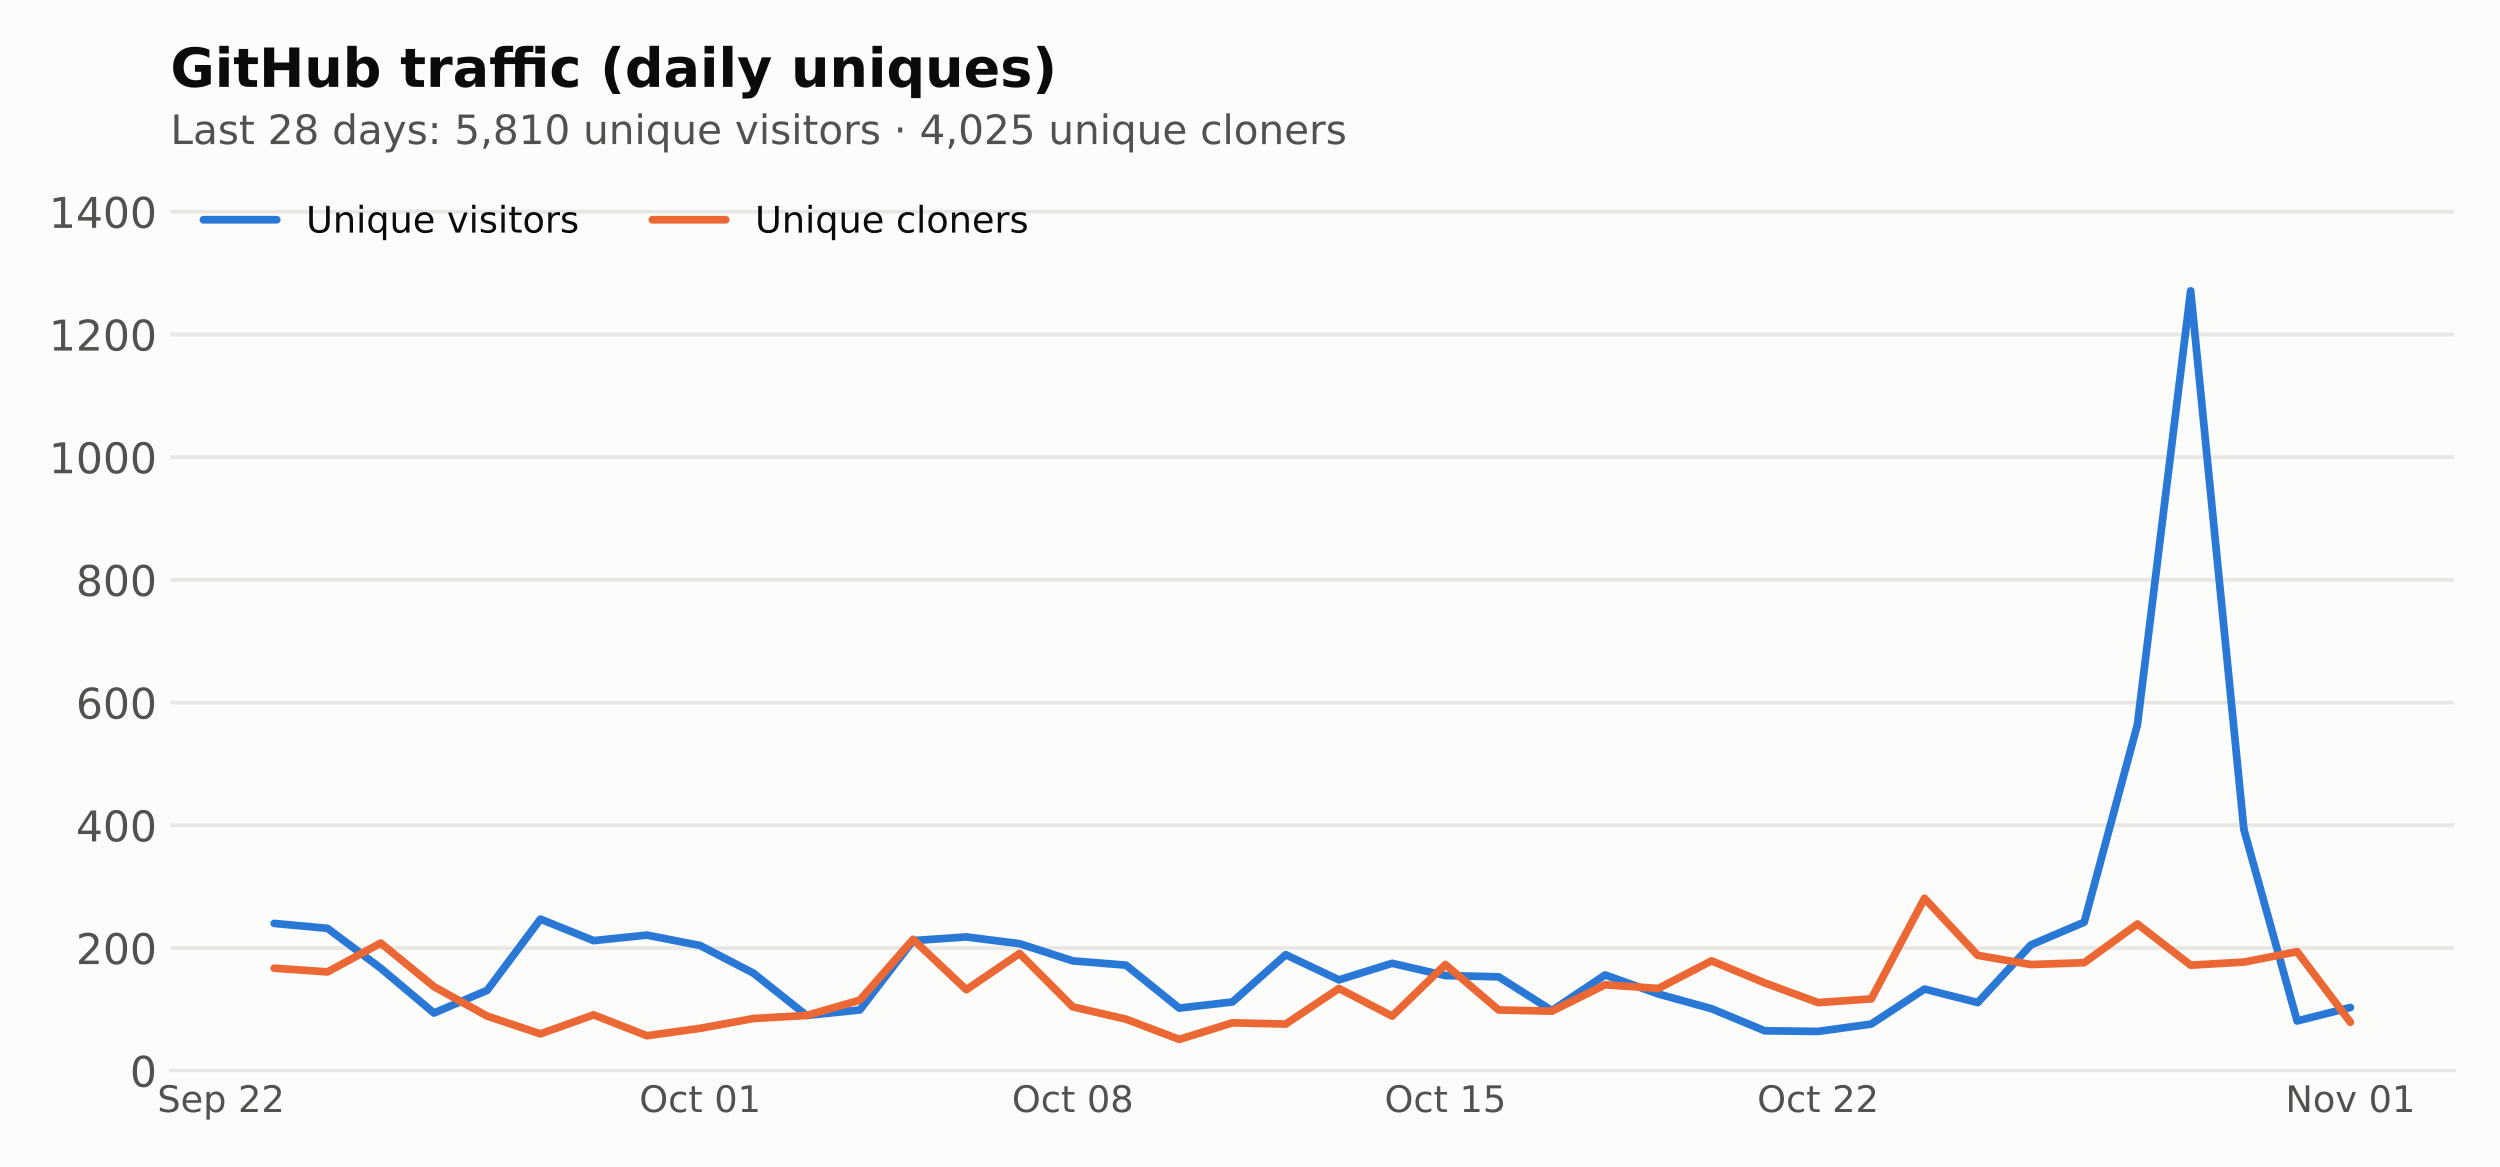
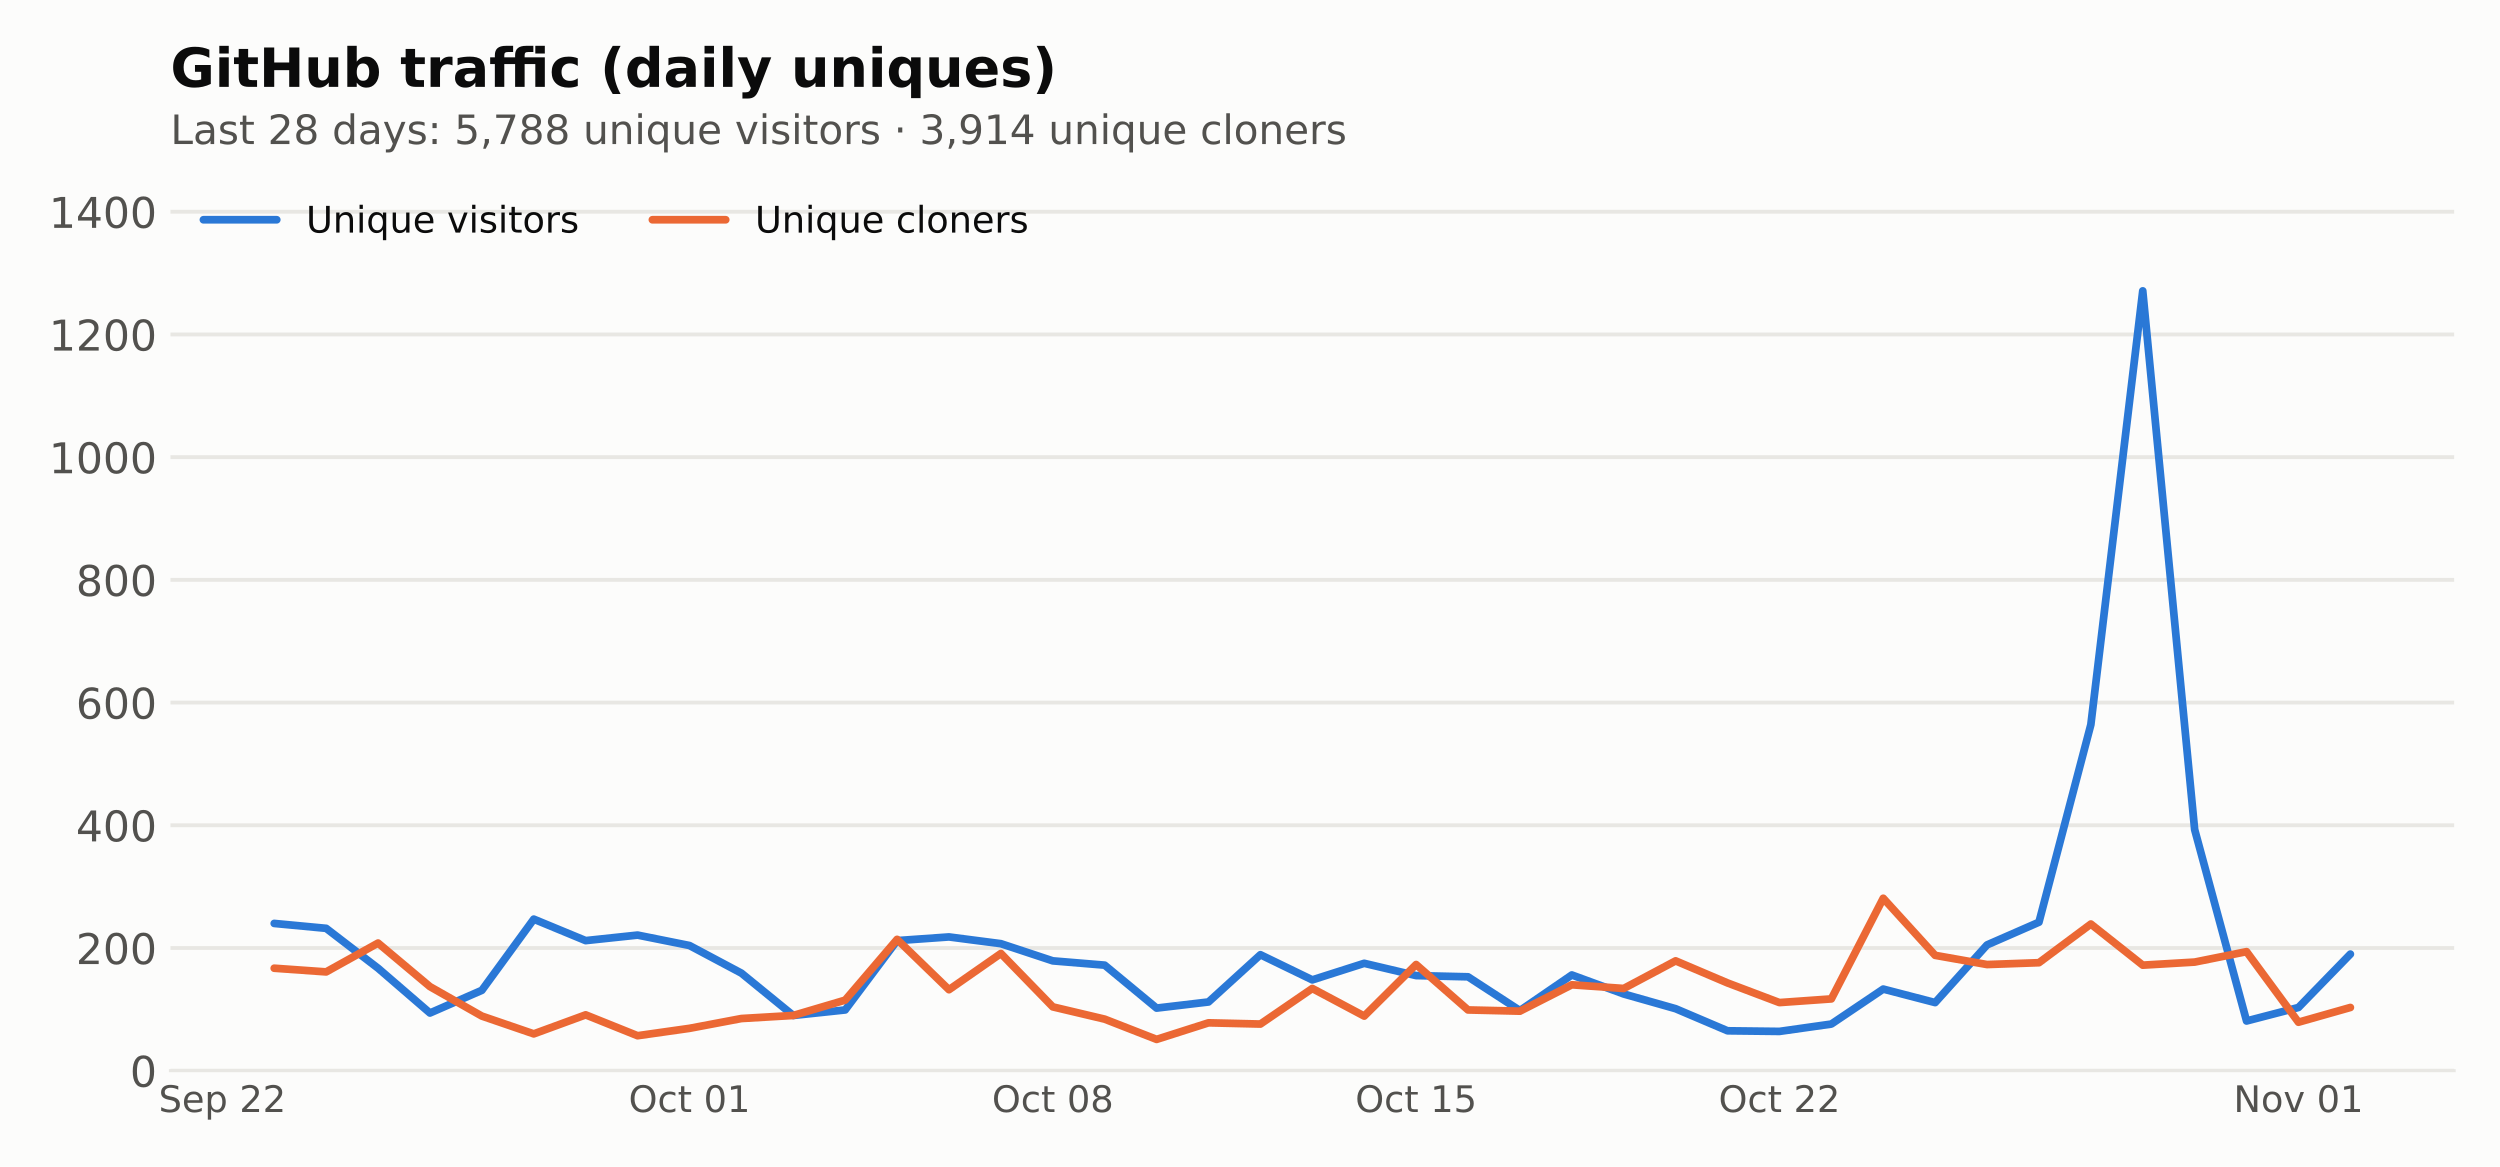
<svg xmlns="http://www.w3.org/2000/svg" xmlns:xlink="http://www.w3.org/1999/xlink" width="648pt" height="302.4pt" viewBox="0 0 648 302.4" version="1.1">
  <defs>
    <style type="text/css">*{stroke-linejoin: round; stroke-linecap: butt}</style>
  </defs>
  <g id="figure_1">
    <g id="patch_1">
      <path d="M 0 302.4  L 648 302.4  L 648 0  L 0 0  z " style="fill: #fcfcfb" />
    </g>
    <g id="axes_1">
      <g id="patch_2">
        <path d="M 44.18 277.52  L 636.12 277.52  L 636.12 44.517  L 44.18 44.517  z " style="fill: #fcfcfb" />
      </g>
      <g id="matplotlib.axis_1">
        <g id="xtick_1">
          <g id="line2d_1" />
          <g id="text_1">
-             <g style="fill: #52514e" transform="translate(40.78049 288.2378) scale(0.095 -0.095)">
+             <g style="fill: #52514e" transform="translate(41.12545 288.2378) scale(0.095 -0.095)">
              <defs>
                <path id="DejaVuSans-36" d="M 3425 4513  L 3425 3897  Q 3066 4069 2747 4153  Q 2428 4238 2131 4238  Q 1616 4238 1336 4038  Q 1056 3838 1056 3469  Q 1056 3159 1242 3001  Q 1428 2844 1947 2747  L 2328 2669  Q 3034 2534 3370 2195  Q 3706 1856 3706 1288  Q 3706 609 3251 259  Q 2797 -91 1919 -91  Q 1588 -91 1214 -16  Q 841 59 441 206  L 441 856  Q 825 641 1194 531  Q 1563 422 1919 422  Q 2459 422 2753 634  Q 3047 847 3047 1241  Q 3047 1584 2836 1778  Q 2625 1972 2144 2069  L 1759 2144  Q 1053 2284 737 2584  Q 422 2884 422 3419  Q 422 4038 858 4394  Q 1294 4750 2059 4750  Q 2388 4750 2728 4690  Q 3069 4631 3425 4513  z " transform="scale(0.015625)" />
                <path id="DejaVuSans-48" d="M 3597 1894  L 3597 1613  L 953 1613  Q 991 1019 1311 708  Q 1631 397 2203 397  Q 2534 397 2845 478  Q 3156 559 3463 722  L 3463 178  Q 3153 47 2828 -22  Q 2503 -91 2169 -91  Q 1331 -91 842 396  Q 353 884 353 1716  Q 353 2575 817 3079  Q 1281 3584 2069 3584  Q 2775 3584 3186 3129  Q 3597 2675 3597 1894  z M 3022 2063  Q 3016 2534 2758 2815  Q 2500 3097 2075 3097  Q 1594 3097 1305 2825  Q 1016 2553 972 2059  L 3022 2063  z " transform="scale(0.015625)" />
                <path id="DejaVuSans-53" d="M 1159 525  L 1159 -1331  L 581 -1331  L 581 3500  L 1159 3500  L 1159 2969  Q 1341 3281 1617 3432  Q 1894 3584 2278 3584  Q 2916 3584 3314 3078  Q 3713 2572 3713 1747  Q 3713 922 3314 415  Q 2916 -91 2278 -91  Q 1894 -91 1617 61  Q 1341 213 1159 525  z M 3116 1747  Q 3116 2381 2855 2742  Q 2594 3103 2138 3103  Q 1681 3103 1420 2742  Q 1159 2381 1159 1747  Q 1159 1113 1420 752  Q 1681 391 2138 391  Q 2594 391 2855 752  Q 3116 1113 3116 1747  z " transform="scale(0.015625)" />
                <path id="DejaVuSans-3" transform="scale(0.015625)" />
                <path id="DejaVuSans-15" d="M 1228 531  L 3431 531  L 3431 0  L 469 0  L 469 531  Q 828 903 1448 1529  Q 2069 2156 2228 2338  Q 2531 2678 2651 2914  Q 2772 3150 2772 3378  Q 2772 3750 2511 3984  Q 2250 4219 1831 4219  Q 1534 4219 1204 4116  Q 875 4013 500 3803  L 500 4441  Q 881 4594 1212 4672  Q 1544 4750 1819 4750  Q 2544 4750 2975 4387  Q 3406 4025 3406 3419  Q 3406 3131 3298 2873  Q 3191 2616 2906 2266  Q 2828 2175 2409 1742  Q 1991 1309 1228 531  z " transform="scale(0.015625)" />
              </defs>
              <use xlink:href="#DejaVuSans-36" />
              <use xlink:href="#DejaVuSans-48" transform="translate(63.48438 0)" />
              <use xlink:href="#DejaVuSans-53" transform="translate(125.0156 0)" />
              <use xlink:href="#DejaVuSans-3" transform="translate(188.5 0)" />
              <use xlink:href="#DejaVuSans-15" transform="translate(220.2812 0)" />
              <use xlink:href="#DejaVuSans-15" transform="translate(283.9062 0)" />
            </g>
          </g>
        </g>
        <g id="xtick_2">
          <g id="line2d_2" />
          <g id="text_2">
-             <g style="fill: #52514e" transform="translate(165.7044 288.2378) scale(0.095 -0.095)">
+             <g style="fill: #52514e" transform="translate(162.9448 288.2378) scale(0.095 -0.095)">
              <defs>
                <path id="DejaVuSans-32" d="M 2522 4238  Q 1834 4238 1429 3725  Q 1025 3213 1025 2328  Q 1025 1447 1429 934  Q 1834 422 2522 422  Q 3209 422 3611 934  Q 4013 1447 4013 2328  Q 4013 3213 3611 3725  Q 3209 4238 2522 4238  z M 2522 4750  Q 3503 4750 4090 4092  Q 4678 3434 4678 2328  Q 4678 1225 4090 567  Q 3503 -91 2522 -91  Q 1538 -91 948 565  Q 359 1222 359 2328  Q 359 3434 948 4092  Q 1538 4750 2522 4750  z " transform="scale(0.015625)" />
                <path id="DejaVuSans-46" d="M 3122 3366  L 3122 2828  Q 2878 2963 2633 3030  Q 2388 3097 2138 3097  Q 1578 3097 1268 2742  Q 959 2388 959 1747  Q 959 1106 1268 751  Q 1578 397 2138 397  Q 2388 397 2633 464  Q 2878 531 3122 666  L 3122 134  Q 2881 22 2623 -34  Q 2366 -91 2075 -91  Q 1284 -91 818 406  Q 353 903 353 1747  Q 353 2603 823 3093  Q 1294 3584 2113 3584  Q 2378 3584 2631 3529  Q 2884 3475 3122 3366  z " transform="scale(0.015625)" />
                <path id="DejaVuSans-57" d="M 1172 4494  L 1172 3500  L 2356 3500  L 2356 3053  L 1172 3053  L 1172 1153  Q 1172 725 1289 603  Q 1406 481 1766 481  L 2356 481  L 2356 0  L 1766 0  Q 1100 0 847 248  Q 594 497 594 1153  L 594 3053  L 172 3053  L 172 3500  L 594 3500  L 594 4494  L 1172 4494  z " transform="scale(0.015625)" />
                <path id="DejaVuSans-13" d="M 2034 4250  Q 1547 4250 1301 3770  Q 1056 3291 1056 2328  Q 1056 1369 1301 889  Q 1547 409 2034 409  Q 2525 409 2770 889  Q 3016 1369 3016 2328  Q 3016 3291 2770 3770  Q 2525 4250 2034 4250  z M 2034 4750  Q 2819 4750 3233 4129  Q 3647 3509 3647 2328  Q 3647 1150 3233 529  Q 2819 -91 2034 -91  Q 1250 -91 836 529  Q 422 1150 422 2328  Q 422 3509 836 4129  Q 1250 4750 2034 4750  z " transform="scale(0.015625)" />
                <path id="DejaVuSans-14" d="M 794 531  L 1825 531  L 1825 4091  L 703 3866  L 703 4441  L 1819 4666  L 2450 4666  L 2450 531  L 3481 531  L 3481 0  L 794 0  L 794 531  z " transform="scale(0.015625)" />
              </defs>
              <use xlink:href="#DejaVuSans-32" />
              <use xlink:href="#DejaVuSans-46" transform="translate(78.71875 0)" />
              <use xlink:href="#DejaVuSans-57" transform="translate(133.7031 0)" />
              <use xlink:href="#DejaVuSans-3" transform="translate(172.9062 0)" />
              <use xlink:href="#DejaVuSans-13" transform="translate(204.6875 0)" />
              <use xlink:href="#DejaVuSans-14" transform="translate(268.3125 0)" />
            </g>
          </g>
        </g>
        <g id="xtick_3">
          <g id="line2d_3" />
          <g id="text_3">
-             <g style="fill: #52514e" transform="translate(262.2914 288.2378) scale(0.095 -0.095)">
+             <g style="fill: #52514e" transform="translate(257.1171 288.2378) scale(0.095 -0.095)">
              <defs>
                <path id="DejaVuSans-1b" d="M 2034 2216  Q 1584 2216 1326 1975  Q 1069 1734 1069 1313  Q 1069 891 1326 650  Q 1584 409 2034 409  Q 2484 409 2743 651  Q 3003 894 3003 1313  Q 3003 1734 2745 1975  Q 2488 2216 2034 2216  z M 1403 2484  Q 997 2584 770 2862  Q 544 3141 544 3541  Q 544 4100 942 4425  Q 1341 4750 2034 4750  Q 2731 4750 3128 4425  Q 3525 4100 3525 3541  Q 3525 3141 3298 2862  Q 3072 2584 2669 2484  Q 3125 2378 3379 2068  Q 3634 1759 3634 1313  Q 3634 634 3220 271  Q 2806 -91 2034 -91  Q 1263 -91 848 271  Q 434 634 434 1313  Q 434 1759 690 2068  Q 947 2378 1403 2484  z M 1172 3481  Q 1172 3119 1398 2916  Q 1625 2713 2034 2713  Q 2441 2713 2670 2916  Q 2900 3119 2900 3481  Q 2900 3844 2670 4047  Q 2441 4250 2034 4250  Q 1625 4250 1398 4047  Q 1172 3844 1172 3481  z " transform="scale(0.015625)" />
              </defs>
              <use xlink:href="#DejaVuSans-32" />
              <use xlink:href="#DejaVuSans-46" transform="translate(78.71875 0)" />
              <use xlink:href="#DejaVuSans-57" transform="translate(133.7031 0)" />
              <use xlink:href="#DejaVuSans-3" transform="translate(172.9062 0)" />
              <use xlink:href="#DejaVuSans-13" transform="translate(204.6875 0)" />
              <use xlink:href="#DejaVuSans-1b" transform="translate(268.3125 0)" />
            </g>
          </g>
        </g>
        <g id="xtick_4">
          <g id="line2d_4" />
          <g id="text_4">
-             <g style="fill: #52514e" transform="translate(358.8783 288.2378) scale(0.095 -0.095)">
+             <g style="fill: #52514e" transform="translate(351.2893 288.2378) scale(0.095 -0.095)">
              <defs>
                <path id="DejaVuSans-18" d="M 691 4666  L 3169 4666  L 3169 4134  L 1269 4134  L 1269 2991  Q 1406 3038 1543 3061  Q 1681 3084 1819 3084  Q 2600 3084 3056 2656  Q 3513 2228 3513 1497  Q 3513 744 3044 326  Q 2575 -91 1722 -91  Q 1428 -91 1123 -41  Q 819 9 494 109  L 494 744  Q 775 591 1075 516  Q 1375 441 1709 441  Q 2250 441 2565 725  Q 2881 1009 2881 1497  Q 2881 1984 2565 2268  Q 2250 2553 1709 2553  Q 1456 2553 1204 2497  Q 953 2441 691 2322  L 691 4666  z " transform="scale(0.015625)" />
              </defs>
              <use xlink:href="#DejaVuSans-32" />
              <use xlink:href="#DejaVuSans-46" transform="translate(78.71875 0)" />
              <use xlink:href="#DejaVuSans-57" transform="translate(133.7031 0)" />
              <use xlink:href="#DejaVuSans-3" transform="translate(172.9062 0)" />
              <use xlink:href="#DejaVuSans-14" transform="translate(204.6875 0)" />
              <use xlink:href="#DejaVuSans-18" transform="translate(268.3125 0)" />
            </g>
          </g>
        </g>
        <g id="xtick_5">
          <g id="line2d_5" />
          <g id="text_5">
-             <g style="fill: #52514e" transform="translate(455.4653 288.2378) scale(0.095 -0.095)">
+             <g style="fill: #52514e" transform="translate(445.4616 288.2378) scale(0.095 -0.095)">
              <use xlink:href="#DejaVuSans-32" />
              <use xlink:href="#DejaVuSans-46" transform="translate(78.71875 0)" />
              <use xlink:href="#DejaVuSans-57" transform="translate(133.7031 0)" />
              <use xlink:href="#DejaVuSans-3" transform="translate(172.9062 0)" />
              <use xlink:href="#DejaVuSans-15" transform="translate(204.6875 0)" />
              <use xlink:href="#DejaVuSans-15" transform="translate(268.3125 0)" />
            </g>
          </g>
        </g>
        <g id="xtick_6">
          <g id="line2d_6" />
          <g id="text_6">
-             <g style="fill: #52514e" transform="translate(592.3882 288.2378) scale(0.095 -0.095)">
+             <g style="fill: #52514e" transform="translate(578.9351 288.2378) scale(0.095 -0.095)">
              <defs>
                <path id="DejaVuSans-31" d="M 628 4666  L 1478 4666  L 3547 763  L 3547 4666  L 4159 4666  L 4159 0  L 3309 0  L 1241 3903  L 1241 0  L 628 0  L 628 4666  z " transform="scale(0.015625)" />
                <path id="DejaVuSans-52" d="M 1959 3097  Q 1497 3097 1228 2736  Q 959 2375 959 1747  Q 959 1119 1226 758  Q 1494 397 1959 397  Q 2419 397 2687 759  Q 2956 1122 2956 1747  Q 2956 2369 2687 2733  Q 2419 3097 1959 3097  z M 1959 3584  Q 2709 3584 3137 3096  Q 3566 2609 3566 1747  Q 3566 888 3137 398  Q 2709 -91 1959 -91  Q 1206 -91 779 398  Q 353 888 353 1747  Q 353 2609 779 3096  Q 1206 3584 1959 3584  z " transform="scale(0.015625)" />
                <path id="DejaVuSans-59" d="M 191 3500  L 800 3500  L 1894 563  L 2988 3500  L 3597 3500  L 2284 0  L 1503 0  L 191 3500  z " transform="scale(0.015625)" />
              </defs>
              <use xlink:href="#DejaVuSans-31" />
              <use xlink:href="#DejaVuSans-52" transform="translate(74.8125 0)" />
              <use xlink:href="#DejaVuSans-59" transform="translate(136 0)" />
              <use xlink:href="#DejaVuSans-3" transform="translate(195.1875 0)" />
              <use xlink:href="#DejaVuSans-13" transform="translate(226.9688 0)" />
              <use xlink:href="#DejaVuSans-14" transform="translate(290.5938 0)" />
            </g>
          </g>
        </g>
      </g>
      <g id="matplotlib.axis_2">
        <g id="ytick_1">
          <g id="line2d_7">
            <path d="M 44.18 277.52  L 636.12 277.52  " clip-path="url(#pfe1fdb31f8)" style="fill: none; stroke: #e8e7e3; stroke-linecap: square" />
          </g>
          <g id="line2d_8" />
          <g id="text_7">
            <g style="fill: #52514e" transform="translate(33.68125 281.6987) scale(0.11 -0.11)">
              <use xlink:href="#DejaVuSans-13" />
            </g>
          </g>
        </g>
        <g id="ytick_2">
          <g id="line2d_9">
            <path d="M 44.18 245.715  L 636.12 245.715  " clip-path="url(#pfe1fdb31f8)" style="fill: none; stroke: #e8e7e3; stroke-linecap: square" />
          </g>
          <g id="line2d_10" />
          <g id="text_8">
            <g style="fill: #52514e" transform="translate(19.68375 249.8937) scale(0.11 -0.11)">
              <use xlink:href="#DejaVuSans-15" />
              <use xlink:href="#DejaVuSans-13" transform="translate(63.625 0)" />
              <use xlink:href="#DejaVuSans-13" transform="translate(127.25 0)" />
            </g>
          </g>
        </g>
        <g id="ytick_3">
          <g id="line2d_11">
            <path d="M 44.18 213.91  L 636.12 213.91  " clip-path="url(#pfe1fdb31f8)" style="fill: none; stroke: #e8e7e3; stroke-linecap: square" />
          </g>
          <g id="line2d_12" />
          <g id="text_9">
            <g style="fill: #52514e" transform="translate(19.68375 218.0888) scale(0.11 -0.11)">
              <defs>
                <path id="DejaVuSans-17" d="M 2419 4116  L 825 1625  L 2419 1625  L 2419 4116  z M 2253 4666  L 3047 4666  L 3047 1625  L 3713 1625  L 3713 1100  L 3047 1100  L 3047 0  L 2419 0  L 2419 1100  L 313 1100  L 313 1709  L 2253 4666  z " transform="scale(0.015625)" />
              </defs>
              <use xlink:href="#DejaVuSans-17" />
              <use xlink:href="#DejaVuSans-13" transform="translate(63.625 0)" />
              <use xlink:href="#DejaVuSans-13" transform="translate(127.25 0)" />
            </g>
          </g>
        </g>
        <g id="ytick_4">
          <g id="line2d_13">
            <path d="M 44.18 182.105  L 636.12 182.105  " clip-path="url(#pfe1fdb31f8)" style="fill: none; stroke: #e8e7e3; stroke-linecap: square" />
          </g>
          <g id="line2d_14" />
          <g id="text_10">
            <g style="fill: #52514e" transform="translate(19.68375 186.2838) scale(0.11 -0.11)">
              <defs>
                <path id="DejaVuSans-19" d="M 2113 2584  Q 1688 2584 1439 2293  Q 1191 2003 1191 1497  Q 1191 994 1439 701  Q 1688 409 2113 409  Q 2538 409 2786 701  Q 3034 994 3034 1497  Q 3034 2003 2786 2293  Q 2538 2584 2113 2584  z M 3366 4563  L 3366 3988  Q 3128 4100 2886 4159  Q 2644 4219 2406 4219  Q 1781 4219 1451 3797  Q 1122 3375 1075 2522  Q 1259 2794 1537 2939  Q 1816 3084 2150 3084  Q 2853 3084 3261 2657  Q 3669 2231 3669 1497  Q 3669 778 3244 343  Q 2819 -91 2113 -91  Q 1303 -91 875 529  Q 447 1150 447 2328  Q 447 3434 972 4092  Q 1497 4750 2381 4750  Q 2619 4750 2861 4703  Q 3103 4656 3366 4563  z " transform="scale(0.015625)" />
              </defs>
              <use xlink:href="#DejaVuSans-19" />
              <use xlink:href="#DejaVuSans-13" transform="translate(63.625 0)" />
              <use xlink:href="#DejaVuSans-13" transform="translate(127.25 0)" />
            </g>
          </g>
        </g>
        <g id="ytick_5">
          <g id="line2d_15">
            <path d="M 44.18 150.3  L 636.12 150.3  " clip-path="url(#pfe1fdb31f8)" style="fill: none; stroke: #e8e7e3; stroke-linecap: square" />
          </g>
          <g id="line2d_16" />
          <g id="text_11">
            <g style="fill: #52514e" transform="translate(19.68375 154.4788) scale(0.11 -0.11)">
              <use xlink:href="#DejaVuSans-1b" />
              <use xlink:href="#DejaVuSans-13" transform="translate(63.625 0)" />
              <use xlink:href="#DejaVuSans-13" transform="translate(127.25 0)" />
            </g>
          </g>
        </g>
        <g id="ytick_6">
          <g id="line2d_17">
            <path d="M 44.18 118.495  L 636.12 118.495  " clip-path="url(#pfe1fdb31f8)" style="fill: none; stroke: #e8e7e3; stroke-linecap: square" />
          </g>
          <g id="line2d_18" />
          <g id="text_12">
            <g style="fill: #52514e" transform="translate(12.685 122.6738) scale(0.11 -0.11)">
              <use xlink:href="#DejaVuSans-14" />
              <use xlink:href="#DejaVuSans-13" transform="translate(63.625 0)" />
              <use xlink:href="#DejaVuSans-13" transform="translate(127.25 0)" />
              <use xlink:href="#DejaVuSans-13" transform="translate(190.875 0)" />
            </g>
          </g>
        </g>
        <g id="ytick_7">
          <g id="line2d_19">
            <path d="M 44.18 86.69  L 636.12 86.69  " clip-path="url(#pfe1fdb31f8)" style="fill: none; stroke: #e8e7e3; stroke-linecap: square" />
          </g>
          <g id="line2d_20" />
          <g id="text_13">
            <g style="fill: #52514e" transform="translate(12.685 90.86883) scale(0.11 -0.11)">
              <use xlink:href="#DejaVuSans-14" />
              <use xlink:href="#DejaVuSans-15" transform="translate(63.625 0)" />
              <use xlink:href="#DejaVuSans-13" transform="translate(127.25 0)" />
              <use xlink:href="#DejaVuSans-13" transform="translate(190.875 0)" />
            </g>
          </g>
        </g>
        <g id="ytick_8">
          <g id="line2d_21">
            <path d="M 44.18 54.885  L 636.12 54.885  " clip-path="url(#pfe1fdb31f8)" style="fill: none; stroke: #e8e7e3; stroke-linecap: square" />
          </g>
          <g id="line2d_22" />
          <g id="text_14">
            <g style="fill: #52514e" transform="translate(12.685 59.06385) scale(0.11 -0.11)">
              <use xlink:href="#DejaVuSans-14" />
              <use xlink:href="#DejaVuSans-17" transform="translate(63.625 0)" />
              <use xlink:href="#DejaVuSans-13" transform="translate(127.25 0)" />
              <use xlink:href="#DejaVuSans-13" transform="translate(190.875 0)" />
            </g>
          </g>
        </g>
      </g>
      <g id="line2d_23">
-         <path d="M 71.086 239.354  L 84.884 240.626  L 98.683 250.963  L 112.481 262.572  L 126.279 256.688  L 140.077 238.241  L 153.875 243.807  L 167.673 242.375  L 181.471 245.079  L 195.27 252.235  L 209.068 263.208  L 222.866 261.777  L 236.664 243.807  L 250.462 242.853  L 264.26 244.602  L 278.058 249.055  L 291.857 250.168  L 305.655 261.299  L 319.453 259.709  L 333.251 247.464  L 347.049 253.984  L 360.847 249.691  L 374.645 252.871  L 388.443 253.189  L 402.242 261.936  L 416.04 252.712  L 429.838 257.642  L 443.636 261.458  L 457.434 267.183  L 471.232 267.342  L 485.03 265.434  L 498.829 256.37  L 512.627 259.868  L 526.425 244.92  L 540.223 239.036  L 554.021 187.83  L 567.819 75.399  L 581.617 215.023  L 595.416 264.639  L 609.214 261.14  " clip-path="url(#pfe1fdb31f8)" style="fill: none; stroke: #2a78d6; stroke-width: 2; stroke-linecap: round" />
+         <path d="M 71.086 239.354  L 84.54 240.626  L 97.993 250.963  L 111.446 262.572  L 124.899 256.688  L 138.352 238.241  L 151.805 243.807  L 165.259 242.375  L 178.712 245.079  L 192.165 252.235  L 205.618 263.208  L 219.071 261.777  L 232.525 243.807  L 245.978 242.853  L 259.431 244.602  L 272.884 249.055  L 286.337 250.168  L 299.79 261.299  L 313.244 259.709  L 326.697 247.464  L 340.15 253.984  L 353.603 249.691  L 367.056 252.871  L 380.51 253.189  L 393.963 261.936  L 407.416 252.712  L 420.869 257.642  L 434.322 261.458  L 447.775 267.183  L 461.229 267.342  L 474.682 265.434  L 488.135 256.37  L 501.588 259.868  L 515.041 244.92  L 528.495 239.036  L 541.948 187.83  L 555.401 75.399  L 568.854 215.023  L 582.307 264.639  L 595.76 261.14  L 609.214 247.305  " clip-path="url(#pfe1fdb31f8)" style="fill: none; stroke: #2a78d6; stroke-width: 2; stroke-linecap: round" />
      </g>
      <g id="line2d_24">
-         <path d="M 71.086 250.963  L 84.884 251.917  L 98.683 244.443  L 112.481 255.734  L 126.279 263.367  L 140.077 267.979  L 153.875 263.049  L 167.673 268.456  L 181.471 266.547  L 195.27 264.003  L 209.068 263.208  L 222.866 259.232  L 236.664 243.489  L 250.462 256.529  L 264.26 247.146  L 278.058 260.981  L 291.857 264.162  L 305.655 269.41  L 319.453 265.116  L 333.251 265.434  L 347.049 256.211  L 360.847 263.367  L 374.645 250.009  L 388.443 261.777  L 402.242 262.095  L 416.04 255.257  L 429.838 256.211  L 443.636 249.055  L 457.434 254.779  L 471.232 259.868  L 485.03 258.914  L 498.829 232.834  L 512.627 247.623  L 526.425 250.009  L 540.223 249.532  L 554.021 239.513  L 567.819 250.168  L 581.617 249.373  L 595.416 246.669  L 609.214 264.957  " clip-path="url(#pfe1fdb31f8)" style="fill: none; stroke: #eb6834; stroke-width: 2; stroke-linecap: round" />
+         <path d="M 71.086 250.963  L 84.54 251.917  L 97.993 244.443  L 111.446 255.734  L 124.899 263.367  L 138.352 267.979  L 151.805 263.049  L 165.259 268.456  L 178.712 266.547  L 192.165 264.003  L 205.618 263.208  L 219.071 259.232  L 232.525 243.489  L 245.978 256.529  L 259.431 247.146  L 272.884 260.981  L 286.337 264.162  L 299.79 269.41  L 313.244 265.116  L 326.697 265.434  L 340.15 256.211  L 353.603 263.367  L 367.056 250.009  L 380.51 261.777  L 393.963 262.095  L 407.416 255.257  L 420.869 256.211  L 434.322 249.055  L 447.775 254.779  L 461.229 259.868  L 474.682 258.914  L 488.135 232.834  L 501.588 247.623  L 515.041 250.009  L 528.495 249.532  L 541.948 239.513  L 555.401 250.168  L 568.854 249.373  L 582.307 246.669  L 595.76 264.957  L 609.214 261.14  " clip-path="url(#pfe1fdb31f8)" style="fill: none; stroke: #eb6834; stroke-width: 2; stroke-linecap: round" />
      </g>
      <g id="patch_3">
        <path d="M 44.18 277.52  L 636.12 277.52  " style="fill: none; stroke: #e8e7e3; stroke-width: 0.8; stroke-linejoin: miter; stroke-linecap: square" />
      </g>
      <g id="text_15">
        <g style="fill: #52514e" transform="translate(44.18 37.33419) scale(0.105 -0.105)">
          <defs>
            <path id="DejaVuSans-2f" d="M 628 4666  L 1259 4666  L 1259 531  L 3531 531  L 3531 0  L 628 0  L 628 4666  z " transform="scale(0.015625)" />
            <path id="DejaVuSans-44" d="M 2194 1759  Q 1497 1759 1228 1600  Q 959 1441 959 1056  Q 959 750 1161 570  Q 1363 391 1709 391  Q 2188 391 2477 730  Q 2766 1069 2766 1631  L 2766 1759  L 2194 1759  z M 3341 1997  L 3341 0  L 2766 0  L 2766 531  Q 2569 213 2275 61  Q 1981 -91 1556 -91  Q 1019 -91 701 211  Q 384 513 384 1019  Q 384 1609 779 1909  Q 1175 2209 1959 2209  L 2766 2209  L 2766 2266  Q 2766 2663 2505 2880  Q 2244 3097 1772 3097  Q 1472 3097 1187 3025  Q 903 2953 641 2809  L 641 3341  Q 956 3463 1253 3523  Q 1550 3584 1831 3584  Q 2591 3584 2966 3190  Q 3341 2797 3341 1997  z " transform="scale(0.015625)" />
            <path id="DejaVuSans-56" d="M 2834 3397  L 2834 2853  Q 2591 2978 2328 3040  Q 2066 3103 1784 3103  Q 1356 3103 1142 2972  Q 928 2841 928 2578  Q 928 2378 1081 2264  Q 1234 2150 1697 2047  L 1894 2003  Q 2506 1872 2764 1633  Q 3022 1394 3022 966  Q 3022 478 2636 193  Q 2250 -91 1575 -91  Q 1294 -91 989 -36  Q 684 19 347 128  L 347 722  Q 666 556 975 473  Q 1284 391 1588 391  Q 1994 391 2212 530  Q 2431 669 2431 922  Q 2431 1156 2273 1281  Q 2116 1406 1581 1522  L 1381 1569  Q 847 1681 609 1914  Q 372 2147 372 2553  Q 372 3047 722 3315  Q 1072 3584 1716 3584  Q 2034 3584 2315 3537  Q 2597 3491 2834 3397  z " transform="scale(0.015625)" />
            <path id="DejaVuSans-47" d="M 2906 2969  L 2906 4863  L 3481 4863  L 3481 0  L 2906 0  L 2906 525  Q 2725 213 2448 61  Q 2172 -91 1784 -91  Q 1150 -91 751 415  Q 353 922 353 1747  Q 353 2572 751 3078  Q 1150 3584 1784 3584  Q 2172 3584 2448 3432  Q 2725 3281 2906 2969  z M 947 1747  Q 947 1113 1208 752  Q 1469 391 1925 391  Q 2381 391 2643 752  Q 2906 1113 2906 1747  Q 2906 2381 2643 2742  Q 2381 3103 1925 3103  Q 1469 3103 1208 2742  Q 947 2381 947 1747  z " transform="scale(0.015625)" />
            <path id="DejaVuSans-5c" d="M 2059 -325  Q 1816 -950 1584 -1140  Q 1353 -1331 966 -1331  L 506 -1331  L 506 -850  L 844 -850  Q 1081 -850 1212 -737  Q 1344 -625 1503 -206  L 1606 56  L 191 3500  L 800 3500  L 1894 763  L 2988 3500  L 3597 3500  L 2059 -325  z " transform="scale(0.015625)" />
            <path id="DejaVuSans-1d" d="M 750 794  L 1409 794  L 1409 0  L 750 0  L 750 794  z M 750 3309  L 1409 3309  L 1409 2516  L 750 2516  L 750 3309  z " transform="scale(0.015625)" />
            <path id="DejaVuSans-f" d="M 750 794  L 1409 794  L 1409 256  L 897 -744  L 494 -744  L 750 256  L 750 794  z " transform="scale(0.015625)" />
+             <path id="DejaVuSans-1a" d="M 525 4666  L 3525 4666  L 3525 4397  L 1831 0  L 1172 0  L 2766 4134  L 525 4134  L 525 4666  z " transform="scale(0.015625)" />
            <path id="DejaVuSans-58" d="M 544 1381  L 544 3500  L 1119 3500  L 1119 1403  Q 1119 906 1312 657  Q 1506 409 1894 409  Q 2359 409 2629 706  Q 2900 1003 2900 1516  L 2900 3500  L 3475 3500  L 3475 0  L 2900 0  L 2900 538  Q 2691 219 2414 64  Q 2138 -91 1772 -91  Q 1169 -91 856 284  Q 544 659 544 1381  z M 1991 3584  L 1991 3584  z " transform="scale(0.015625)" />
            <path id="DejaVuSans-51" d="M 3513 2113  L 3513 0  L 2938 0  L 2938 2094  Q 2938 2591 2744 2837  Q 2550 3084 2163 3084  Q 1697 3084 1428 2787  Q 1159 2491 1159 1978  L 1159 0  L 581 0  L 581 3500  L 1159 3500  L 1159 2956  Q 1366 3272 1645 3428  Q 1925 3584 2291 3584  Q 2894 3584 3203 3211  Q 3513 2838 3513 2113  z " transform="scale(0.015625)" />
            <path id="DejaVuSans-4c" d="M 603 3500  L 1178 3500  L 1178 0  L 603 0  L 603 3500  z M 603 4863  L 1178 4863  L 1178 4134  L 603 4134  L 603 4863  z " transform="scale(0.015625)" />
            <path id="DejaVuSans-54" d="M 947 1747  Q 947 1113 1208 752  Q 1469 391 1925 391  Q 2381 391 2643 752  Q 2906 1113 2906 1747  Q 2906 2381 2643 2742  Q 2381 3103 1925 3103  Q 1469 3103 1208 2742  Q 947 2381 947 1747  z M 2906 525  Q 2725 213 2448 61  Q 2172 -91 1784 -91  Q 1150 -91 751 415  Q 353 922 353 1747  Q 353 2572 751 3078  Q 1150 3584 1784 3584  Q 2172 3584 2448 3432  Q 2725 3281 2906 2969  L 2906 3500  L 3481 3500  L 3481 -1331  L 2906 -1331  L 2906 525  z " transform="scale(0.015625)" />
            <path id="DejaVuSans-55" d="M 2631 2963  Q 2534 3019 2420 3045  Q 2306 3072 2169 3072  Q 1681 3072 1420 2755  Q 1159 2438 1159 1844  L 1159 0  L 581 0  L 581 3500  L 1159 3500  L 1159 2956  Q 1341 3275 1631 3429  Q 1922 3584 2338 3584  Q 2397 3584 2469 3576  Q 2541 3569 2628 3553  L 2631 2963  z " transform="scale(0.015625)" />
            <path id="DejaVuSans-79" d="M 684 2619  L 1344 2619  L 1344 1825  L 684 1825  L 684 2619  z " transform="scale(0.015625)" />
+             <path id="DejaVuSans-16" d="M 2597 2516  Q 3050 2419 3304 2112  Q 3559 1806 3559 1356  Q 3559 666 3084 287  Q 2609 -91 1734 -91  Q 1441 -91 1130 -33  Q 819 25 488 141  L 488 750  Q 750 597 1062 519  Q 1375 441 1716 441  Q 2309 441 2620 675  Q 2931 909 2931 1356  Q 2931 1769 2642 2001  Q 2353 2234 1838 2234  L 1294 2234  L 1294 2753  L 1863 2753  Q 2328 2753 2575 2939  Q 2822 3125 2822 3475  Q 2822 3834 2567 4026  Q 2313 4219 1838 4219  Q 1578 4219 1281 4162  Q 984 4106 628 3988  L 628 4550  Q 988 4650 1302 4700  Q 1616 4750 1894 4750  Q 2613 4750 3031 4423  Q 3450 4097 3450 3541  Q 3450 3153 3228 2886  Q 3006 2619 2597 2516  z " transform="scale(0.015625)" />
+             <path id="DejaVuSans-1c" d="M 703 97  L 703 672  Q 941 559 1184 500  Q 1428 441 1663 441  Q 2288 441 2617 861  Q 2947 1281 2994 2138  Q 2813 1869 2534 1725  Q 2256 1581 1919 1581  Q 1219 1581 811 2004  Q 403 2428 403 3163  Q 403 3881 828 4315  Q 1253 4750 1959 4750  Q 2769 4750 3195 4129  Q 3622 3509 3622 2328  Q 3622 1225 3098 567  Q 2575 -91 1691 -91  Q 1453 -91 1209 -44  Q 966 3 703 97  z M 1959 2075  Q 2384 2075 2632 2365  Q 2881 2656 2881 3163  Q 2881 3666 2632 3958  Q 2384 4250 1959 4250  Q 1534 4250 1286 3958  Q 1038 3666 1038 3163  Q 1038 2656 1286 2365  Q 1534 2075 1959 2075  z " transform="scale(0.015625)" />
            <path id="DejaVuSans-4f" d="M 603 4863  L 1178 4863  L 1178 0  L 603 0  L 603 4863  z " transform="scale(0.015625)" />
          </defs>
          <use xlink:href="#DejaVuSans-2f" />
          <use xlink:href="#DejaVuSans-44" transform="translate(55.71875 0)" />
          <use xlink:href="#DejaVuSans-56" transform="translate(117 0)" />
          <use xlink:href="#DejaVuSans-57" transform="translate(169.0938 0)" />
          <use xlink:href="#DejaVuSans-3" transform="translate(208.2969 0)" />
          <use xlink:href="#DejaVuSans-15" transform="translate(240.0781 0)" />
          <use xlink:href="#DejaVuSans-1b" transform="translate(303.7031 0)" />
          <use xlink:href="#DejaVuSans-3" transform="translate(367.3281 0)" />
          <use xlink:href="#DejaVuSans-47" transform="translate(399.1094 0)" />
          <use xlink:href="#DejaVuSans-44" transform="translate(462.5938 0)" />
          <use xlink:href="#DejaVuSans-5c" transform="translate(523.875 0)" />
          <use xlink:href="#DejaVuSans-56" transform="translate(583.0625 0)" />
          <use xlink:href="#DejaVuSans-1d" transform="translate(635.1562 0)" />
          <use xlink:href="#DejaVuSans-3" transform="translate(668.8438 0)" />
          <use xlink:href="#DejaVuSans-18" transform="translate(700.625 0)" />
          <use xlink:href="#DejaVuSans-f" transform="translate(764.25 0)" />
-           <use xlink:href="#DejaVuSans-1b" transform="translate(796.0312 0)" />
-           <use xlink:href="#DejaVuSans-14" transform="translate(859.6562 0)" />
-           <use xlink:href="#DejaVuSans-13" transform="translate(923.2812 0)" />
+           <use xlink:href="#DejaVuSans-1a" transform="translate(796.0312 0)" />
+           <use xlink:href="#DejaVuSans-1b" transform="translate(859.6562 0)" />
+           <use xlink:href="#DejaVuSans-1b" transform="translate(923.2812 0)" />
          <use xlink:href="#DejaVuSans-3" transform="translate(986.9062 0)" />
          <use xlink:href="#DejaVuSans-58" transform="translate(1018.688 0)" />
          <use xlink:href="#DejaVuSans-51" transform="translate(1082.062 0)" />
          <use xlink:href="#DejaVuSans-4c" transform="translate(1145.438 0)" />
          <use xlink:href="#DejaVuSans-54" transform="translate(1173.219 0)" />
          <use xlink:href="#DejaVuSans-58" transform="translate(1236.703 0)" />
          <use xlink:href="#DejaVuSans-48" transform="translate(1300.078 0)" />
          <use xlink:href="#DejaVuSans-3" transform="translate(1361.609 0)" />
          <use xlink:href="#DejaVuSans-59" transform="translate(1393.391 0)" />
          <use xlink:href="#DejaVuSans-4c" transform="translate(1452.578 0)" />
          <use xlink:href="#DejaVuSans-56" transform="translate(1480.359 0)" />
          <use xlink:href="#DejaVuSans-4c" transform="translate(1532.453 0)" />
          <use xlink:href="#DejaVuSans-57" transform="translate(1560.234 0)" />
          <use xlink:href="#DejaVuSans-52" transform="translate(1599.438 0)" />
          <use xlink:href="#DejaVuSans-55" transform="translate(1660.625 0)" />
          <use xlink:href="#DejaVuSans-56" transform="translate(1701.734 0)" />
          <use xlink:href="#DejaVuSans-3" transform="translate(1753.828 0)" />
          <use xlink:href="#DejaVuSans-79" transform="translate(1785.609 0)" />
          <use xlink:href="#DejaVuSans-3" transform="translate(1817.391 0)" />
-           <use xlink:href="#DejaVuSans-17" transform="translate(1849.172 0)" />
+           <use xlink:href="#DejaVuSans-16" transform="translate(1849.172 0)" />
          <use xlink:href="#DejaVuSans-f" transform="translate(1912.797 0)" />
-           <use xlink:href="#DejaVuSans-13" transform="translate(1944.578 0)" />
-           <use xlink:href="#DejaVuSans-15" transform="translate(2008.203 0)" />
-           <use xlink:href="#DejaVuSans-18" transform="translate(2071.828 0)" />
+           <use xlink:href="#DejaVuSans-1c" transform="translate(1944.578 0)" />
+           <use xlink:href="#DejaVuSans-14" transform="translate(2008.203 0)" />
+           <use xlink:href="#DejaVuSans-17" transform="translate(2071.828 0)" />
          <use xlink:href="#DejaVuSans-3" transform="translate(2135.453 0)" />
          <use xlink:href="#DejaVuSans-58" transform="translate(2167.234 0)" />
          <use xlink:href="#DejaVuSans-51" transform="translate(2230.609 0)" />
          <use xlink:href="#DejaVuSans-4c" transform="translate(2293.984 0)" />
          <use xlink:href="#DejaVuSans-54" transform="translate(2321.766 0)" />
          <use xlink:href="#DejaVuSans-58" transform="translate(2385.25 0)" />
          <use xlink:href="#DejaVuSans-48" transform="translate(2448.625 0)" />
          <use xlink:href="#DejaVuSans-3" transform="translate(2510.156 0)" />
          <use xlink:href="#DejaVuSans-46" transform="translate(2541.938 0)" />
          <use xlink:href="#DejaVuSans-4f" transform="translate(2596.922 0)" />
          <use xlink:href="#DejaVuSans-52" transform="translate(2624.703 0)" />
          <use xlink:href="#DejaVuSans-51" transform="translate(2685.891 0)" />
          <use xlink:href="#DejaVuSans-48" transform="translate(2749.266 0)" />
          <use xlink:href="#DejaVuSans-55" transform="translate(2810.797 0)" />
          <use xlink:href="#DejaVuSans-56" transform="translate(2851.906 0)" />
        </g>
      </g>
      <g id="text_16">
        <g style="fill: #0b0b0b" transform="translate(44.18 22.51672) scale(0.14 -0.14)">
          <defs>
            <path id="DejaVuSans-Bold-2a" d="M 4781 347  Q 4331 128 3847 18  Q 3363 -91 2847 -91  Q 1681 -91 1000 561  Q 319 1213 319 2328  Q 319 3456 1012 4103  Q 1706 4750 2913 4750  Q 3378 4750 3804 4662  Q 4231 4575 4609 4403  L 4609 3438  Q 4219 3659 3833 3768  Q 3447 3878 3059 3878  Q 2341 3878 1952 3476  Q 1563 3075 1563 2328  Q 1563 1588 1938 1184  Q 2313 781 3003 781  Q 3191 781 3352 804  Q 3513 828 3641 878  L 3641 1784  L 2906 1784  L 2906 2591  L 4781 2591  L 4781 347  z " transform="scale(0.015625)" />
            <path id="DejaVuSans-Bold-4c" d="M 538 3500  L 1656 3500  L 1656 0  L 538 0  L 538 3500  z M 538 4863  L 1656 4863  L 1656 3950  L 538 3950  L 538 4863  z " transform="scale(0.015625)" />
            <path id="DejaVuSans-Bold-57" d="M 1759 4494  L 1759 3500  L 2913 3500  L 2913 2700  L 1759 2700  L 1759 1216  Q 1759 972 1856 886  Q 1953 800 2241 800  L 2816 800  L 2816 0  L 1856 0  Q 1194 0 917 276  Q 641 553 641 1216  L 641 2700  L 84 2700  L 84 3500  L 641 3500  L 641 4494  L 1759 4494  z " transform="scale(0.015625)" />
            <path id="DejaVuSans-Bold-2b" d="M 588 4666  L 1791 4666  L 1791 2888  L 3566 2888  L 3566 4666  L 4769 4666  L 4769 0  L 3566 0  L 3566 1978  L 1791 1978  L 1791 0  L 588 0  L 588 4666  z " transform="scale(0.015625)" />
            <path id="DejaVuSans-Bold-58" d="M 500 1363  L 500 3500  L 1625 3500  L 1625 3150  Q 1625 2866 1622 2436  Q 1619 2006 1619 1863  Q 1619 1441 1641 1255  Q 1663 1069 1716 984  Q 1784 875 1895 815  Q 2006 756 2150 756  Q 2500 756 2700 1025  Q 2900 1294 2900 1772  L 2900 3500  L 4019 3500  L 4019 0  L 2900 0  L 2900 506  Q 2647 200 2364 54  Q 2081 -91 1741 -91  Q 1134 -91 817 281  Q 500 653 500 1363  z " transform="scale(0.015625)" />
            <path id="DejaVuSans-Bold-45" d="M 2400 722  Q 2759 722 2948 984  Q 3138 1247 3138 1747  Q 3138 2247 2948 2509  Q 2759 2772 2400 2772  Q 2041 2772 1848 2508  Q 1656 2244 1656 1747  Q 1656 1250 1848 986  Q 2041 722 2400 722  z M 1656 2988  Q 1888 3294 2169 3439  Q 2450 3584 2816 3584  Q 3463 3584 3878 3070  Q 4294 2556 4294 1747  Q 4294 938 3878 423  Q 3463 -91 2816 -91  Q 2450 -91 2169 54  Q 1888 200 1656 506  L 1656 0  L 538 0  L 538 4863  L 1656 4863  L 1656 2988  z " transform="scale(0.015625)" />
            <path id="DejaVuSans-Bold-3" transform="scale(0.015625)" />
            <path id="DejaVuSans-Bold-55" d="M 3138 2547  Q 2991 2616 2845 2648  Q 2700 2681 2553 2681  Q 2122 2681 1889 2404  Q 1656 2128 1656 1613  L 1656 0  L 538 0  L 538 3500  L 1656 3500  L 1656 2925  Q 1872 3269 2151 3426  Q 2431 3584 2822 3584  Q 2878 3584 2943 3579  Q 3009 3575 3134 3559  L 3138 2547  z " transform="scale(0.015625)" />
            <path id="DejaVuSans-Bold-44" d="M 2106 1575  Q 1756 1575 1579 1456  Q 1403 1338 1403 1106  Q 1403 894 1545 773  Q 1688 653 1941 653  Q 2256 653 2472 879  Q 2688 1106 2688 1447  L 2688 1575  L 2106 1575  z M 3816 1997  L 3816 0  L 2688 0  L 2688 519  Q 2463 200 2181 54  Q 1900 -91 1497 -91  Q 953 -91 614 226  Q 275 544 275 1050  Q 275 1666 698 1953  Q 1122 2241 2028 2241  L 2688 2241  L 2688 2328  Q 2688 2594 2478 2717  Q 2269 2841 1825 2841  Q 1466 2841 1156 2769  Q 847 2697 581 2553  L 581 3406  Q 941 3494 1303 3539  Q 1666 3584 2028 3584  Q 2975 3584 3395 3211  Q 3816 2838 3816 1997  z " transform="scale(0.015625)" />
            <path id="DejaVuSans-Bold-13ad" d="M 2841 4863  L 2841 4128  L 2222 4128  Q 1984 4128 1891 4044  Q 1797 3956 1797 3744  L 1797 3500  L 3078 3500  L 3078 3744  Q 3078 4316 3397 4588  Q 3716 4863 4384 4863  L 5241 4863  L 5241 4128  L 4622 4128  Q 4388 4128 4297 4044  Q 4206 3956 4206 3744  L 4206 3500  L 6600 3500  L 6600 0  L 5472 0  L 5472 2700  L 4206 2700  L 4206 0  L 4197 0  L 3078 0  L 3078 2700  L 1797 2700  L 1797 0  L 678 0  L 678 2700  L 122 2700  L 122 3500  L 678 3500  L 678 3744  Q 678 4316 997 4588  Q 1316 4863 1984 4863  L 2841 4863  z M 5472 4863  L 6600 4863  L 6600 3950  L 5472 3950  L 5472 4863  z " transform="scale(0.015625)" />
            <path id="DejaVuSans-Bold-46" d="M 3366 3391  L 3366 2478  Q 3138 2634 2908 2709  Q 2678 2784 2431 2784  Q 1963 2784 1702 2511  Q 1441 2238 1441 1747  Q 1441 1256 1702 982  Q 1963 709 2431 709  Q 2694 709 2930 787  Q 3166 866 3366 1019  L 3366 103  Q 3103 6 2833 -42  Q 2563 -91 2291 -91  Q 1344 -91 809 395  Q 275 881 275 1747  Q 275 2613 809 3098  Q 1344 3584 2291 3584  Q 2566 3584 2833 3536  Q 3100 3488 3366 3391  z " transform="scale(0.015625)" />
            <path id="DejaVuSans-Bold-b" d="M 2413 -844  L 1484 -844  Q 1006 -72 778 623  Q 550 1319 550 2003  Q 550 2688 779 3389  Q 1009 4091 1484 4856  L 2413 4856  Q 2013 4116 1813 3408  Q 1613 2700 1613 2009  Q 1613 1319 1811 609  Q 2009 -100 2413 -844  z " transform="scale(0.015625)" />
            <path id="DejaVuSans-Bold-47" d="M 2919 2988  L 2919 4863  L 4044 4863  L 4044 0  L 2919 0  L 2919 506  Q 2688 197 2409 53  Q 2131 -91 1766 -91  Q 1119 -91 703 423  Q 288 938 288 1747  Q 288 2556 703 3070  Q 1119 3584 1766 3584  Q 2128 3584 2408 3439  Q 2688 3294 2919 2988  z M 2181 722  Q 2541 722 2730 984  Q 2919 1247 2919 1747  Q 2919 2247 2730 2509  Q 2541 2772 2181 2772  Q 1825 2772 1636 2509  Q 1447 2247 1447 1747  Q 1447 1247 1636 984  Q 1825 722 2181 722  z " transform="scale(0.015625)" />
            <path id="DejaVuSans-Bold-4f" d="M 538 4863  L 1656 4863  L 1656 0  L 538 0  L 538 4863  z " transform="scale(0.015625)" />
            <path id="DejaVuSans-Bold-5c" d="M 78 3500  L 1197 3500  L 2138 1125  L 2938 3500  L 4056 3500  L 2584 -331  Q 2363 -916 2067 -1148  Q 1772 -1381 1288 -1381  L 641 -1381  L 641 -647  L 991 -647  Q 1275 -647 1404 -556  Q 1534 -466 1606 -231  L 1638 -134  L 78 3500  z " transform="scale(0.015625)" />
            <path id="DejaVuSans-Bold-51" d="M 4056 2131  L 4056 0  L 2931 0  L 2931 347  L 2931 1631  Q 2931 2084 2911 2256  Q 2891 2428 2841 2509  Q 2775 2619 2662 2680  Q 2550 2741 2406 2741  Q 2056 2741 1856 2470  Q 1656 2200 1656 1722  L 1656 0  L 538 0  L 538 3500  L 1656 3500  L 1656 2988  Q 1909 3294 2193 3439  Q 2478 3584 2822 3584  Q 3428 3584 3742 3212  Q 4056 2841 4056 2131  z " transform="scale(0.015625)" />
            <path id="DejaVuSans-Bold-54" d="M 2181 2772  Q 1825 2772 1636 2509  Q 1447 2247 1447 1747  Q 1447 1247 1636 984  Q 1825 722 2181 722  Q 2541 722 2730 984  Q 2919 1247 2919 1747  Q 2919 2247 2730 2509  Q 2541 2772 2181 2772  z M 2919 506  Q 2688 197 2409 53  Q 2131 -91 1766 -91  Q 1119 -91 703 423  Q 288 938 288 1747  Q 288 2556 703 3067  Q 1119 3578 1766 3578  Q 2131 3578 2409 3434  Q 2688 3291 2919 2981  L 2919 3500  L 4044 3500  L 4044 -1331  L 2919 -1331  L 2919 506  z " transform="scale(0.015625)" />
            <path id="DejaVuSans-Bold-48" d="M 4031 1759  L 4031 1441  L 1416 1441  Q 1456 1047 1700 850  Q 1944 653 2381 653  Q 2734 653 3104 758  Q 3475 863 3866 1075  L 3866 213  Q 3469 63 3072 -14  Q 2675 -91 2278 -91  Q 1328 -91 801 392  Q 275 875 275 1747  Q 275 2603 792 3093  Q 1309 3584 2216 3584  Q 3041 3584 3536 3087  Q 4031 2591 4031 1759  z M 2881 2131  Q 2881 2450 2695 2645  Q 2509 2841 2209 2841  Q 1884 2841 1681 2658  Q 1478 2475 1428 2131  L 2881 2131  z " transform="scale(0.015625)" />
            <path id="DejaVuSans-Bold-56" d="M 3272 3391  L 3272 2541  Q 2913 2691 2578 2766  Q 2244 2841 1947 2841  Q 1628 2841 1473 2761  Q 1319 2681 1319 2516  Q 1319 2381 1436 2309  Q 1553 2238 1856 2203  L 2053 2175  Q 2913 2066 3209 1816  Q 3506 1566 3506 1031  Q 3506 472 3093 190  Q 2681 -91 1863 -91  Q 1516 -91 1145 -36  Q 775 19 384 128  L 384 978  Q 719 816 1070 734  Q 1422 653 1784 653  Q 2113 653 2278 743  Q 2444 834 2444 1013  Q 2444 1163 2330 1236  Q 2216 1309 1875 1350  L 1678 1375  Q 931 1469 631 1722  Q 331 1975 331 2491  Q 331 3047 712 3315  Q 1094 3584 1881 3584  Q 2191 3584 2531 3537  Q 2872 3491 3272 3391  z " transform="scale(0.015625)" />
            <path id="DejaVuSans-Bold-c" d="M 513 -844  Q 913 -100 1113 609  Q 1313 1319 1313 2009  Q 1313 2700 1113 3408  Q 913 4116 513 4856  L 1441 4856  Q 1916 4091 2145 3389  Q 2375 2688 2375 2003  Q 2375 1319 2147 623  Q 1919 -72 1441 -844  L 513 -844  z " transform="scale(0.015625)" />
          </defs>
          <use xlink:href="#DejaVuSans-Bold-2a" />
          <use xlink:href="#DejaVuSans-Bold-4c" transform="translate(82.07812 0)" />
          <use xlink:href="#DejaVuSans-Bold-57" transform="translate(116.3594 0)" />
          <use xlink:href="#DejaVuSans-Bold-2b" transform="translate(164.1562 0)" />
          <use xlink:href="#DejaVuSans-Bold-58" transform="translate(247.8438 0)" />
          <use xlink:href="#DejaVuSans-Bold-45" transform="translate(319.0312 0)" />
          <use xlink:href="#DejaVuSans-Bold-3" transform="translate(390.6094 0)" />
          <use xlink:href="#DejaVuSans-Bold-57" transform="translate(425.4219 0)" />
          <use xlink:href="#DejaVuSans-Bold-55" transform="translate(473.2188 0)" />
          <use xlink:href="#DejaVuSans-Bold-44" transform="translate(522.5312 0)" />
          <use xlink:href="#DejaVuSans-Bold-13ad" transform="translate(590.0156 0)" />
          <use xlink:href="#DejaVuSans-Bold-46" transform="translate(701.5469 0)" />
          <use xlink:href="#DejaVuSans-Bold-3" transform="translate(760.8281 0)" />
          <use xlink:href="#DejaVuSans-Bold-b" transform="translate(795.6406 0)" />
          <use xlink:href="#DejaVuSans-Bold-47" transform="translate(841.3438 0)" />
          <use xlink:href="#DejaVuSans-Bold-44" transform="translate(912.9219 0)" />
          <use xlink:href="#DejaVuSans-Bold-4c" transform="translate(980.4062 0)" />
          <use xlink:href="#DejaVuSans-Bold-4f" transform="translate(1014.688 0)" />
          <use xlink:href="#DejaVuSans-Bold-5c" transform="translate(1048.969 0)" />
          <use xlink:href="#DejaVuSans-Bold-3" transform="translate(1114.156 0)" />
          <use xlink:href="#DejaVuSans-Bold-58" transform="translate(1148.969 0)" />
          <use xlink:href="#DejaVuSans-Bold-51" transform="translate(1220.156 0)" />
          <use xlink:href="#DejaVuSans-Bold-4c" transform="translate(1291.344 0)" />
          <use xlink:href="#DejaVuSans-Bold-54" transform="translate(1325.625 0)" />
          <use xlink:href="#DejaVuSans-Bold-58" transform="translate(1397.203 0)" />
          <use xlink:href="#DejaVuSans-Bold-48" transform="translate(1468.391 0)" />
          <use xlink:href="#DejaVuSans-Bold-56" transform="translate(1536.219 0)" />
          <use xlink:href="#DejaVuSans-Bold-c" transform="translate(1595.734 0)" />
        </g>
      </g>
      <g id="legend_1">
        <g id="line2d_25">
          <path d="M 52.73 56.96  L 62.23 56.96  L 71.73 56.96  " style="fill: none; stroke: #2a78d6; stroke-width: 2; stroke-linecap: round" />
        </g>
        <g id="text_17">
          <g style="fill: #0b0b0b" transform="translate(79.33 60.28523) scale(0.095 -0.095)">
            <defs>
              <path id="DejaVuSans-38" d="M 556 4666  L 1191 4666  L 1191 1831  Q 1191 1081 1462 751  Q 1734 422 2344 422  Q 2950 422 3222 751  Q 3494 1081 3494 1831  L 3494 4666  L 4128 4666  L 4128 1753  Q 4128 841 3676 375  Q 3225 -91 2344 -91  Q 1459 -91 1007 375  Q 556 841 556 1753  L 556 4666  z " transform="scale(0.015625)" />
            </defs>
            <use xlink:href="#DejaVuSans-38" />
            <use xlink:href="#DejaVuSans-51" transform="translate(73.1875 0)" />
            <use xlink:href="#DejaVuSans-4c" transform="translate(136.5625 0)" />
            <use xlink:href="#DejaVuSans-54" transform="translate(164.3438 0)" />
            <use xlink:href="#DejaVuSans-58" transform="translate(227.8281 0)" />
            <use xlink:href="#DejaVuSans-48" transform="translate(291.2031 0)" />
            <use xlink:href="#DejaVuSans-3" transform="translate(352.7344 0)" />
            <use xlink:href="#DejaVuSans-59" transform="translate(384.5156 0)" />
            <use xlink:href="#DejaVuSans-4c" transform="translate(443.7031 0)" />
            <use xlink:href="#DejaVuSans-56" transform="translate(471.4844 0)" />
            <use xlink:href="#DejaVuSans-4c" transform="translate(523.5781 0)" />
            <use xlink:href="#DejaVuSans-57" transform="translate(551.3594 0)" />
            <use xlink:href="#DejaVuSans-52" transform="translate(590.5625 0)" />
            <use xlink:href="#DejaVuSans-55" transform="translate(651.75 0)" />
            <use xlink:href="#DejaVuSans-56" transform="translate(692.8594 0)" />
          </g>
        </g>
        <g id="line2d_26">
          <path d="M 169.101 56.96  L 178.601 56.96  L 188.101 56.96  " style="fill: none; stroke: #eb6834; stroke-width: 2; stroke-linecap: round" />
        </g>
        <g id="text_18">
          <g style="fill: #0b0b0b" transform="translate(195.7005 60.28523) scale(0.095 -0.095)">
            <use xlink:href="#DejaVuSans-38" />
            <use xlink:href="#DejaVuSans-51" transform="translate(73.1875 0)" />
            <use xlink:href="#DejaVuSans-4c" transform="translate(136.5625 0)" />
            <use xlink:href="#DejaVuSans-54" transform="translate(164.3438 0)" />
            <use xlink:href="#DejaVuSans-58" transform="translate(227.8281 0)" />
            <use xlink:href="#DejaVuSans-48" transform="translate(291.2031 0)" />
            <use xlink:href="#DejaVuSans-3" transform="translate(352.7344 0)" />
            <use xlink:href="#DejaVuSans-46" transform="translate(384.5156 0)" />
            <use xlink:href="#DejaVuSans-4f" transform="translate(439.5 0)" />
            <use xlink:href="#DejaVuSans-52" transform="translate(467.2812 0)" />
            <use xlink:href="#DejaVuSans-51" transform="translate(528.4688 0)" />
            <use xlink:href="#DejaVuSans-48" transform="translate(591.8438 0)" />
            <use xlink:href="#DejaVuSans-55" transform="translate(653.375 0)" />
            <use xlink:href="#DejaVuSans-56" transform="translate(694.4844 0)" />
          </g>
        </g>
      </g>
    </g>
  </g>
  <defs>
    <clipPath id="pfe1fdb31f8">
      <rect x="44.18" y="44.517" width="591.94" height="233.003" />
    </clipPath>
  </defs>
</svg>
